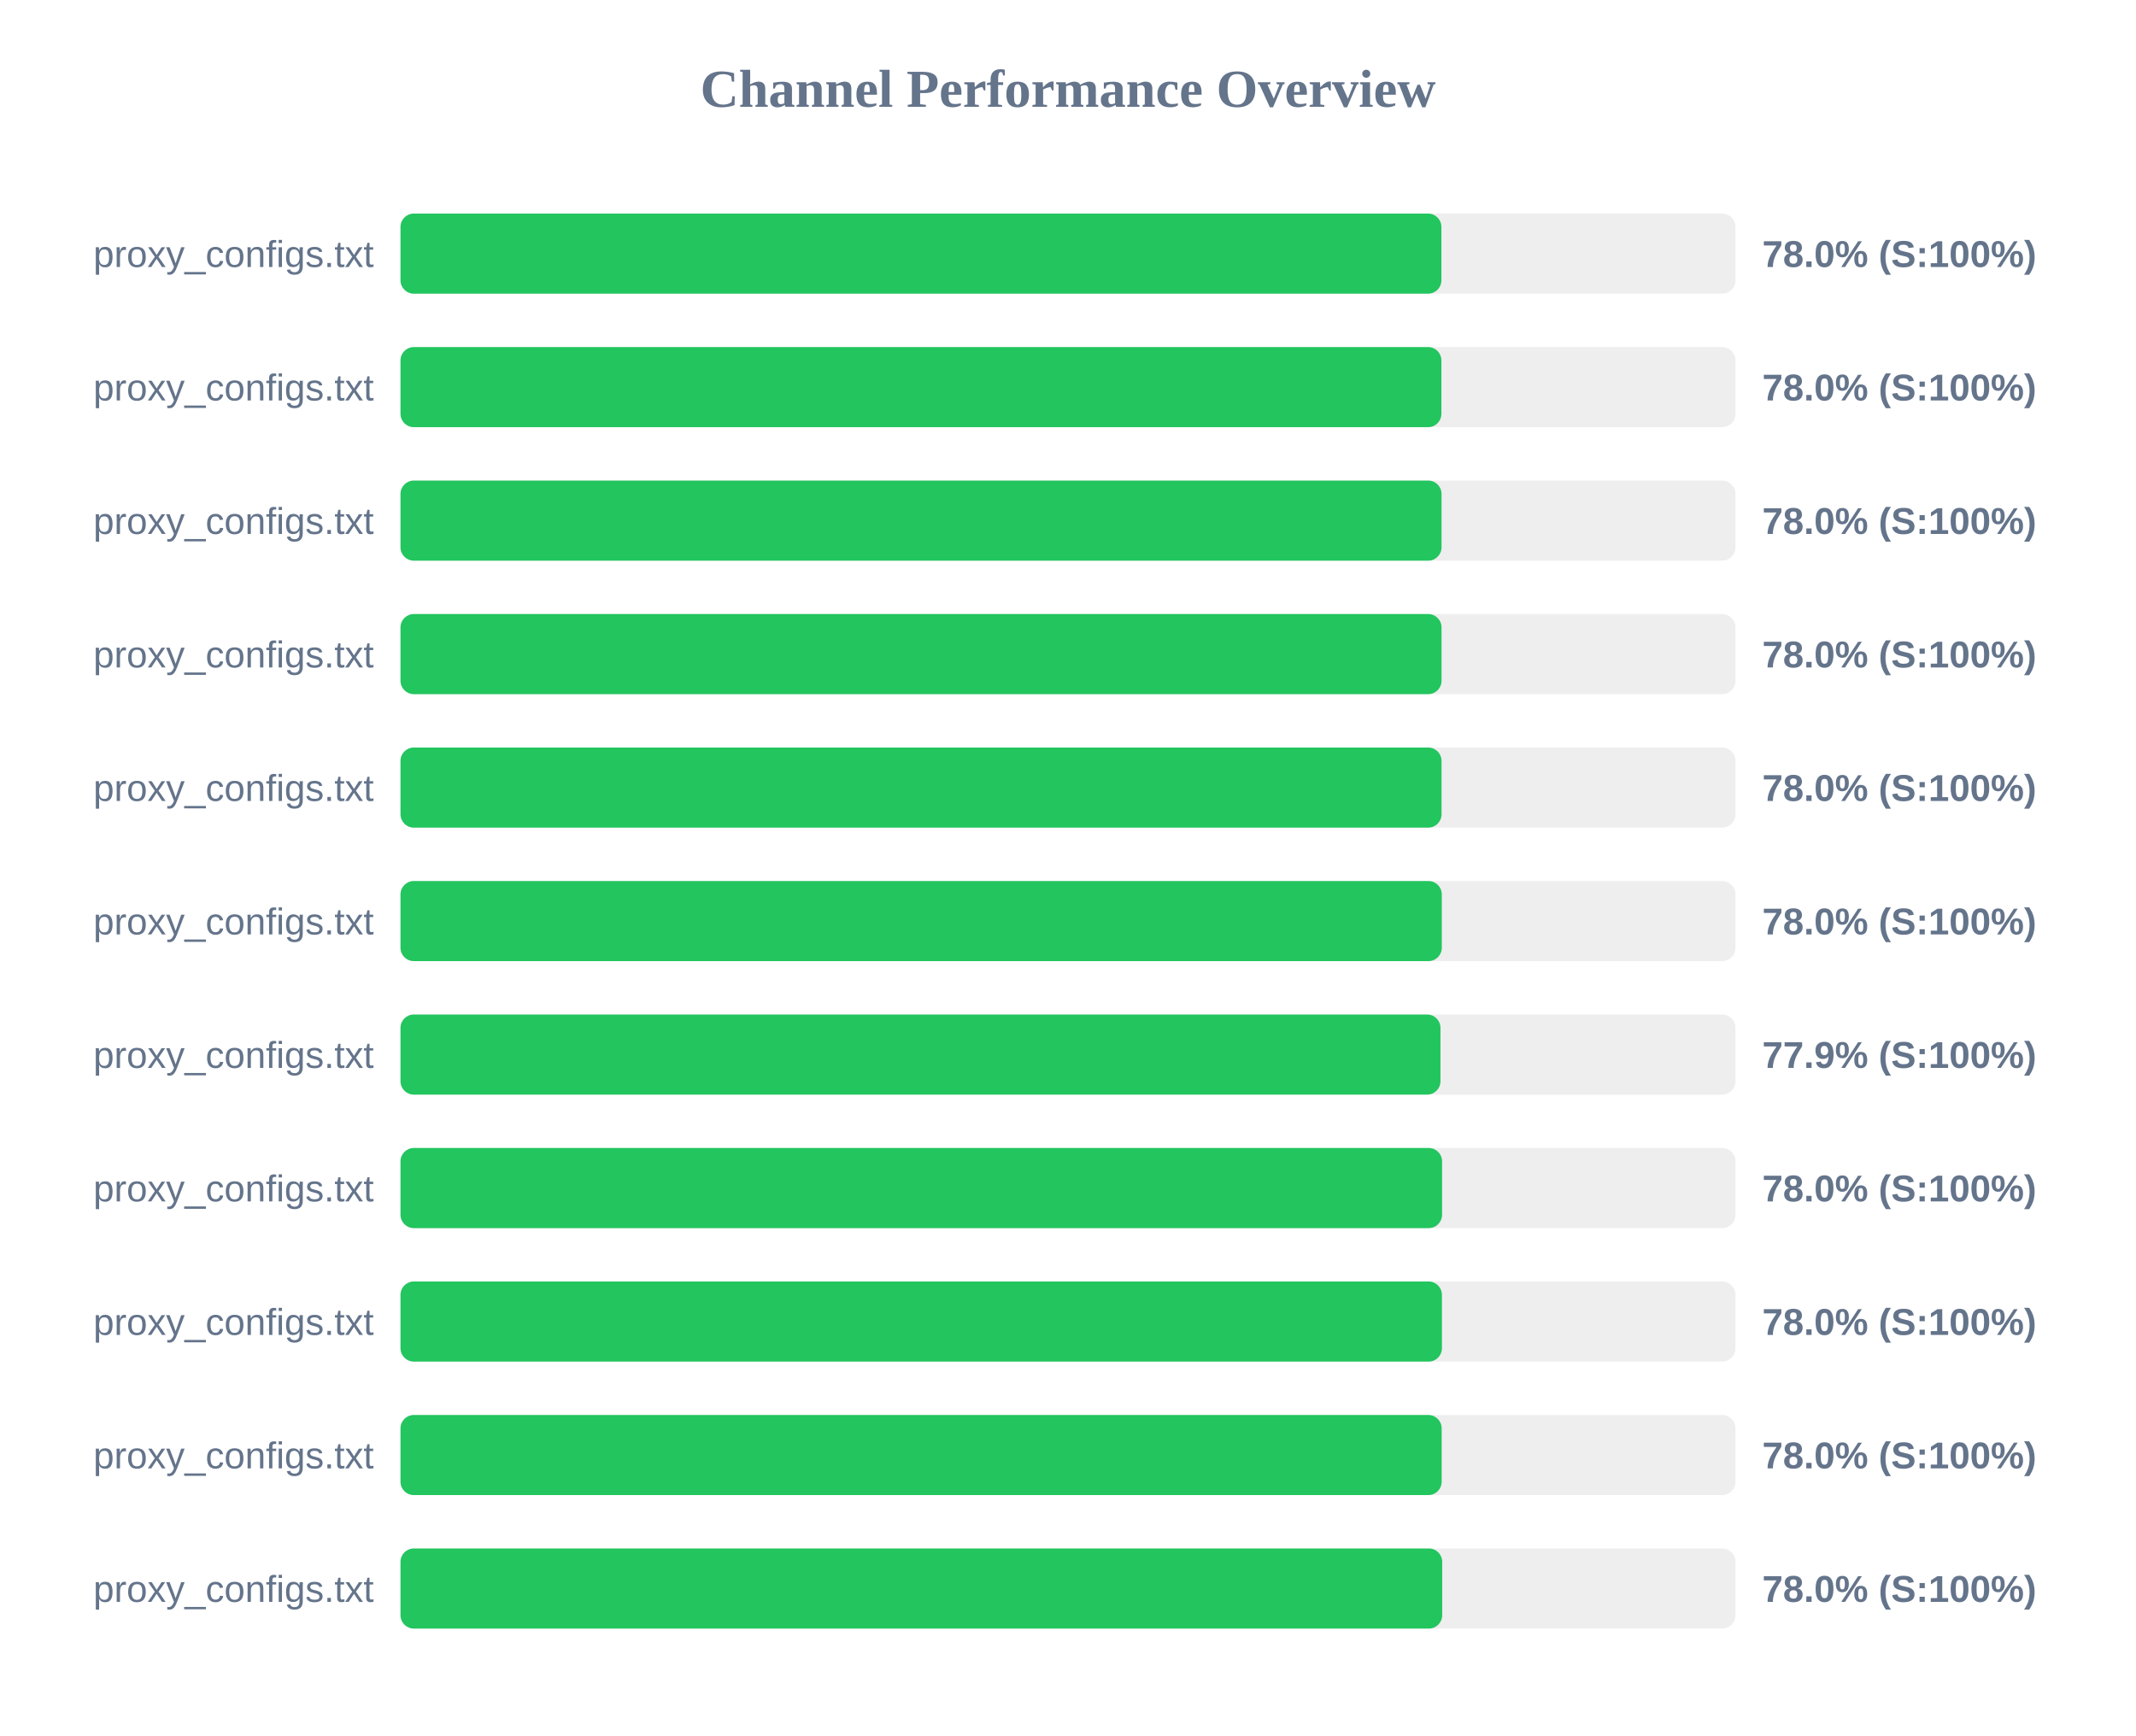
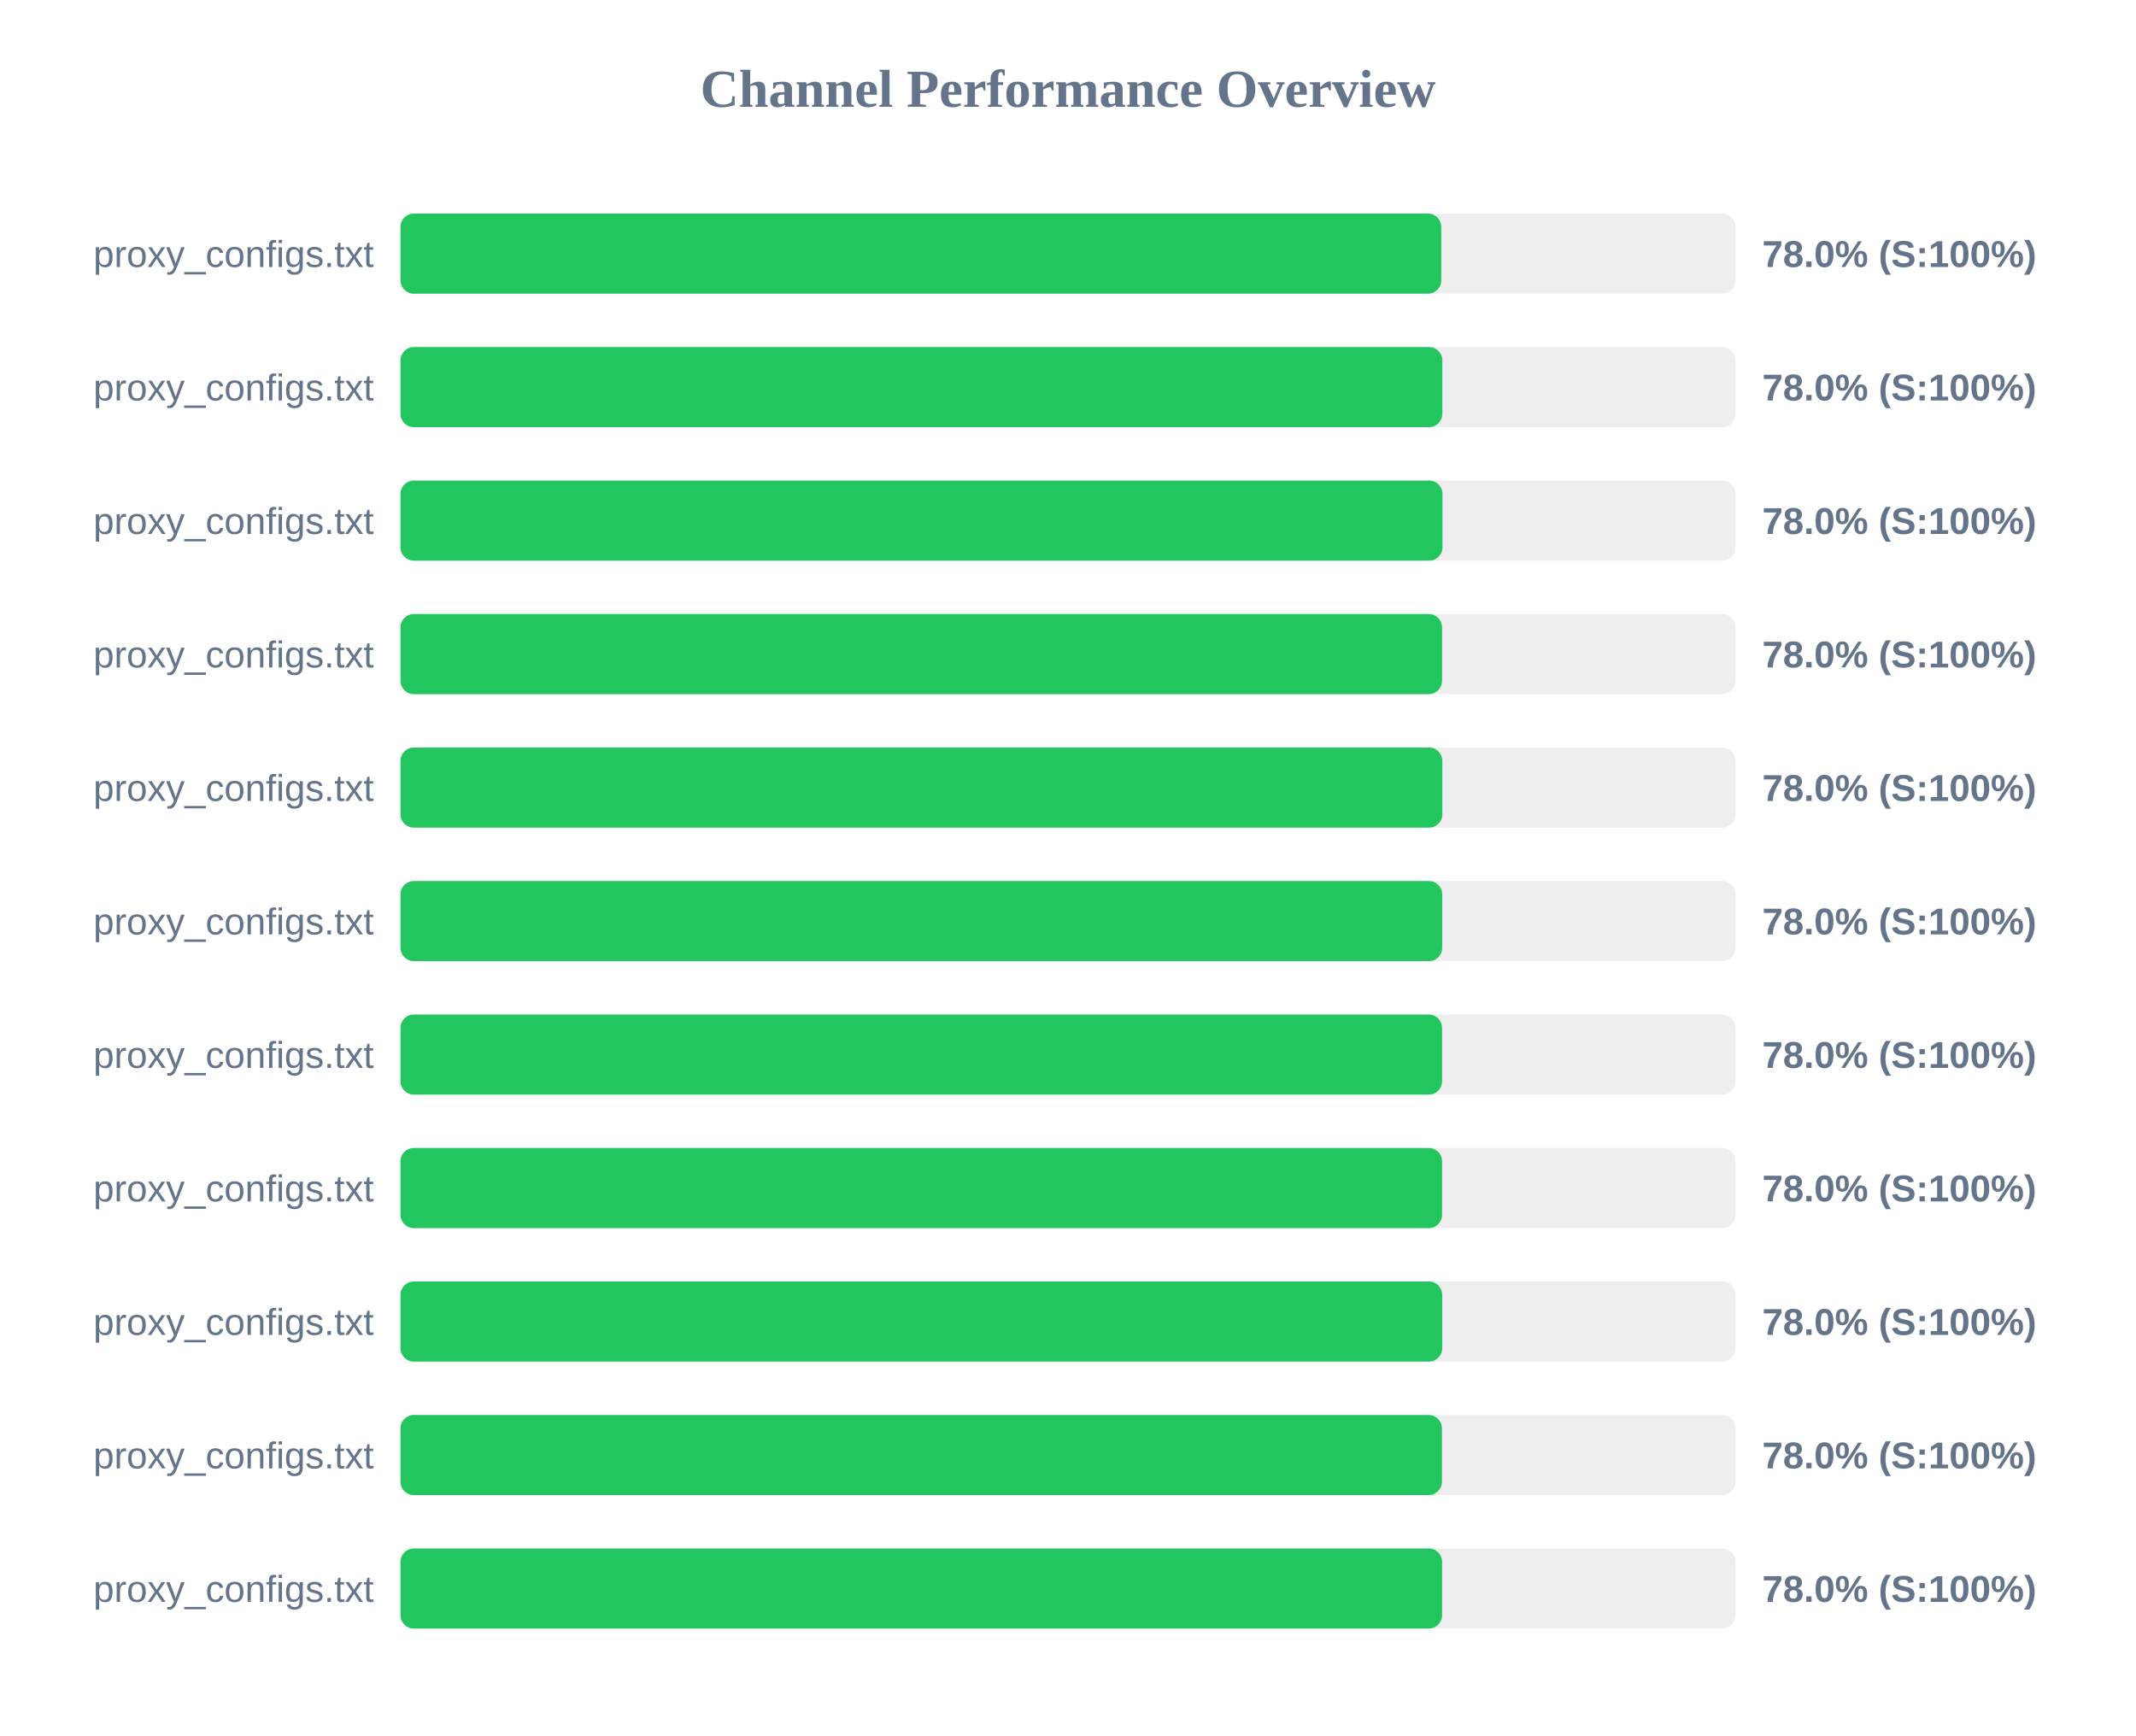
<svg xmlns="http://www.w3.org/2000/svg" width="800" height="650" version="1.1">
  <style>
        .row { font: 14px Arial; fill: #64748b; }
        .score { font: bold 14px Arial; fill: #64748b; }
    </style>
  <text x="400" y="40" text-anchor="middle" font-size="20px" font-weight="bold" fill="#64748b">Channel Performance Overview</text>
  <rect x="150" y="80" width="500" height="30" fill="#eee" rx="5" />
-   <rect x="150" y="80" width="389.85" height="30" fill="#22c55e" rx="5" />
+   <rect x="150" y="80" width="389.8" height="30" fill="#22c55e" rx="5" />
  <text x="140" y="100" text-anchor="end" class="row">proxy_configs.txt</text>
  <text x="660" y="100" text-anchor="start" class="score">78.0% (S:100%)</text>
  <rect x="150" y="130" width="500" height="30" fill="#eee" rx="5" />
-   <rect x="150" y="130" width="389.85" height="30" fill="#22c55e" rx="5" />
+   <rect x="150" y="130" width="390.2" height="30" fill="#22c55e" rx="5" />
  <text x="140" y="150" text-anchor="end" class="row">proxy_configs.txt</text>
  <text x="660" y="150" text-anchor="start" class="score">78.0% (S:100%)</text>
  <rect x="150" y="180" width="500" height="30" fill="#eee" rx="5" />
-   <rect x="150" y="180" width="389.9" height="30" fill="#22c55e" rx="5" />
+   <rect x="150" y="180" width="390.25" height="30" fill="#22c55e" rx="5" />
  <text x="140" y="200" text-anchor="end" class="row">proxy_configs.txt</text>
  <text x="660" y="200" text-anchor="start" class="score">78.0% (S:100%)</text>
  <rect x="150" y="230" width="500" height="30" fill="#eee" rx="5" />
-   <rect x="150" y="230" width="389.9" height="30" fill="#22c55e" rx="5" />
+   <rect x="150" y="230" width="390.1" height="30" fill="#22c55e" rx="5" />
  <text x="140" y="250" text-anchor="end" class="row">proxy_configs.txt</text>
  <text x="660" y="250" text-anchor="start" class="score">78.0% (S:100%)</text>
  <rect x="150" y="280" width="500" height="30" fill="#eee" rx="5" />
-   <rect x="150" y="280" width="389.9" height="30" fill="#22c55e" rx="5" />
+   <rect x="150" y="280" width="390.2" height="30" fill="#22c55e" rx="5" />
  <text x="140" y="300" text-anchor="end" class="row">proxy_configs.txt</text>
  <text x="660" y="300" text-anchor="start" class="score">78.0% (S:100%)</text>
  <rect x="150" y="330" width="500" height="30" fill="#eee" rx="5" />
-   <rect x="150" y="330" width="390.0" height="30" fill="#22c55e" rx="5" />
+   <rect x="150" y="330" width="390.15" height="30" fill="#22c55e" rx="5" />
  <text x="140" y="350" text-anchor="end" class="row">proxy_configs.txt</text>
  <text x="660" y="350" text-anchor="start" class="score">78.0% (S:100%)</text>
  <rect x="150" y="380" width="500" height="30" fill="#eee" rx="5" />
-   <rect x="150" y="380" width="389.5" height="30" fill="#22c55e" rx="5" />
+   <rect x="150" y="380" width="390.1" height="30" fill="#22c55e" rx="5" />
  <text x="140" y="400" text-anchor="end" class="row">proxy_configs.txt</text>
-   <text x="660" y="400" text-anchor="start" class="score">77.9% (S:100%)</text>
+   <text x="660" y="400" text-anchor="start" class="score">78.0% (S:100%)</text>
  <rect x="150" y="430" width="500" height="30" fill="#eee" rx="5" />
  <rect x="150" y="430" width="390.1" height="30" fill="#22c55e" rx="5" />
  <text x="140" y="450" text-anchor="end" class="row">proxy_configs.txt</text>
  <text x="660" y="450" text-anchor="start" class="score">78.0% (S:100%)</text>
  <rect x="150" y="480" width="500" height="30" fill="#eee" rx="5" />
-   <rect x="150" y="480" width="390.05" height="30" fill="#22c55e" rx="5" />
+   <rect x="150" y="480" width="390.15" height="30" fill="#22c55e" rx="5" />
  <text x="140" y="500" text-anchor="end" class="row">proxy_configs.txt</text>
  <text x="660" y="500" text-anchor="start" class="score">78.0% (S:100%)</text>
  <rect x="150" y="530" width="500" height="30" fill="#eee" rx="5" />
-   <rect x="150" y="530" width="389.95" height="30" fill="#22c55e" rx="5" />
+   <rect x="150" y="530" width="390.05" height="30" fill="#22c55e" rx="5" />
  <text x="140" y="550" text-anchor="end" class="row">proxy_configs.txt</text>
  <text x="660" y="550" text-anchor="start" class="score">78.0% (S:100%)</text>
  <rect x="150" y="580" width="500" height="30" fill="#eee" rx="5" />
-   <rect x="150" y="580" width="390.15" height="30" fill="#22c55e" rx="5" />
+   <rect x="150" y="580" width="390.1" height="30" fill="#22c55e" rx="5" />
  <text x="140" y="600" text-anchor="end" class="row">proxy_configs.txt</text>
  <text x="660" y="600" text-anchor="start" class="score">78.0% (S:100%)</text>
</svg>
